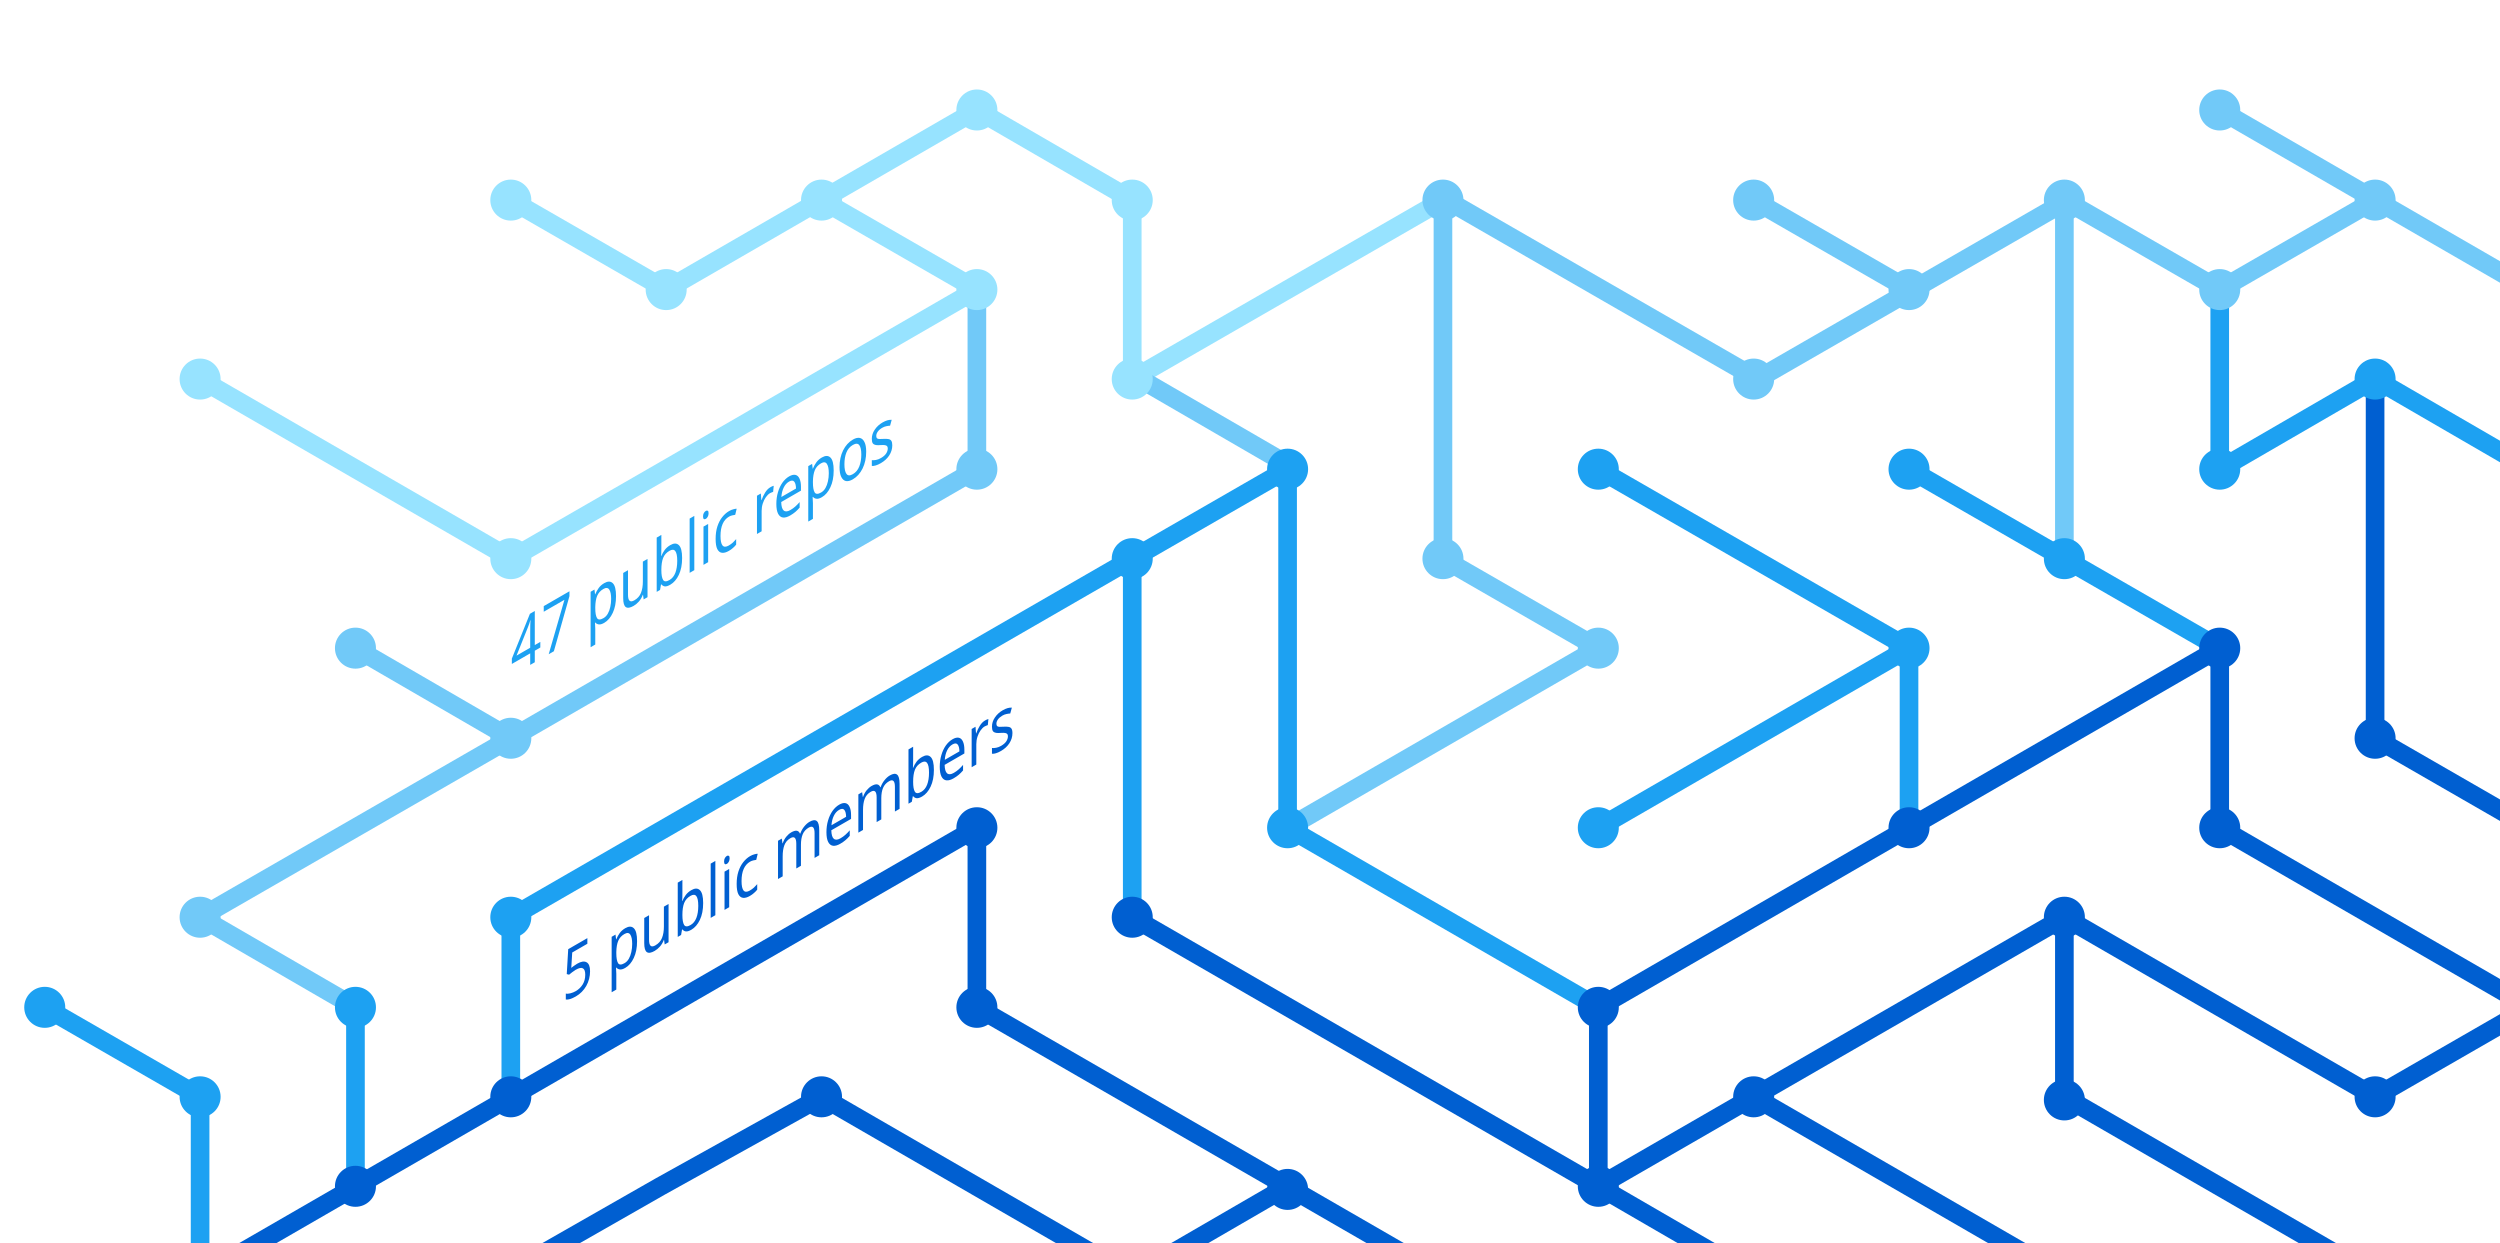
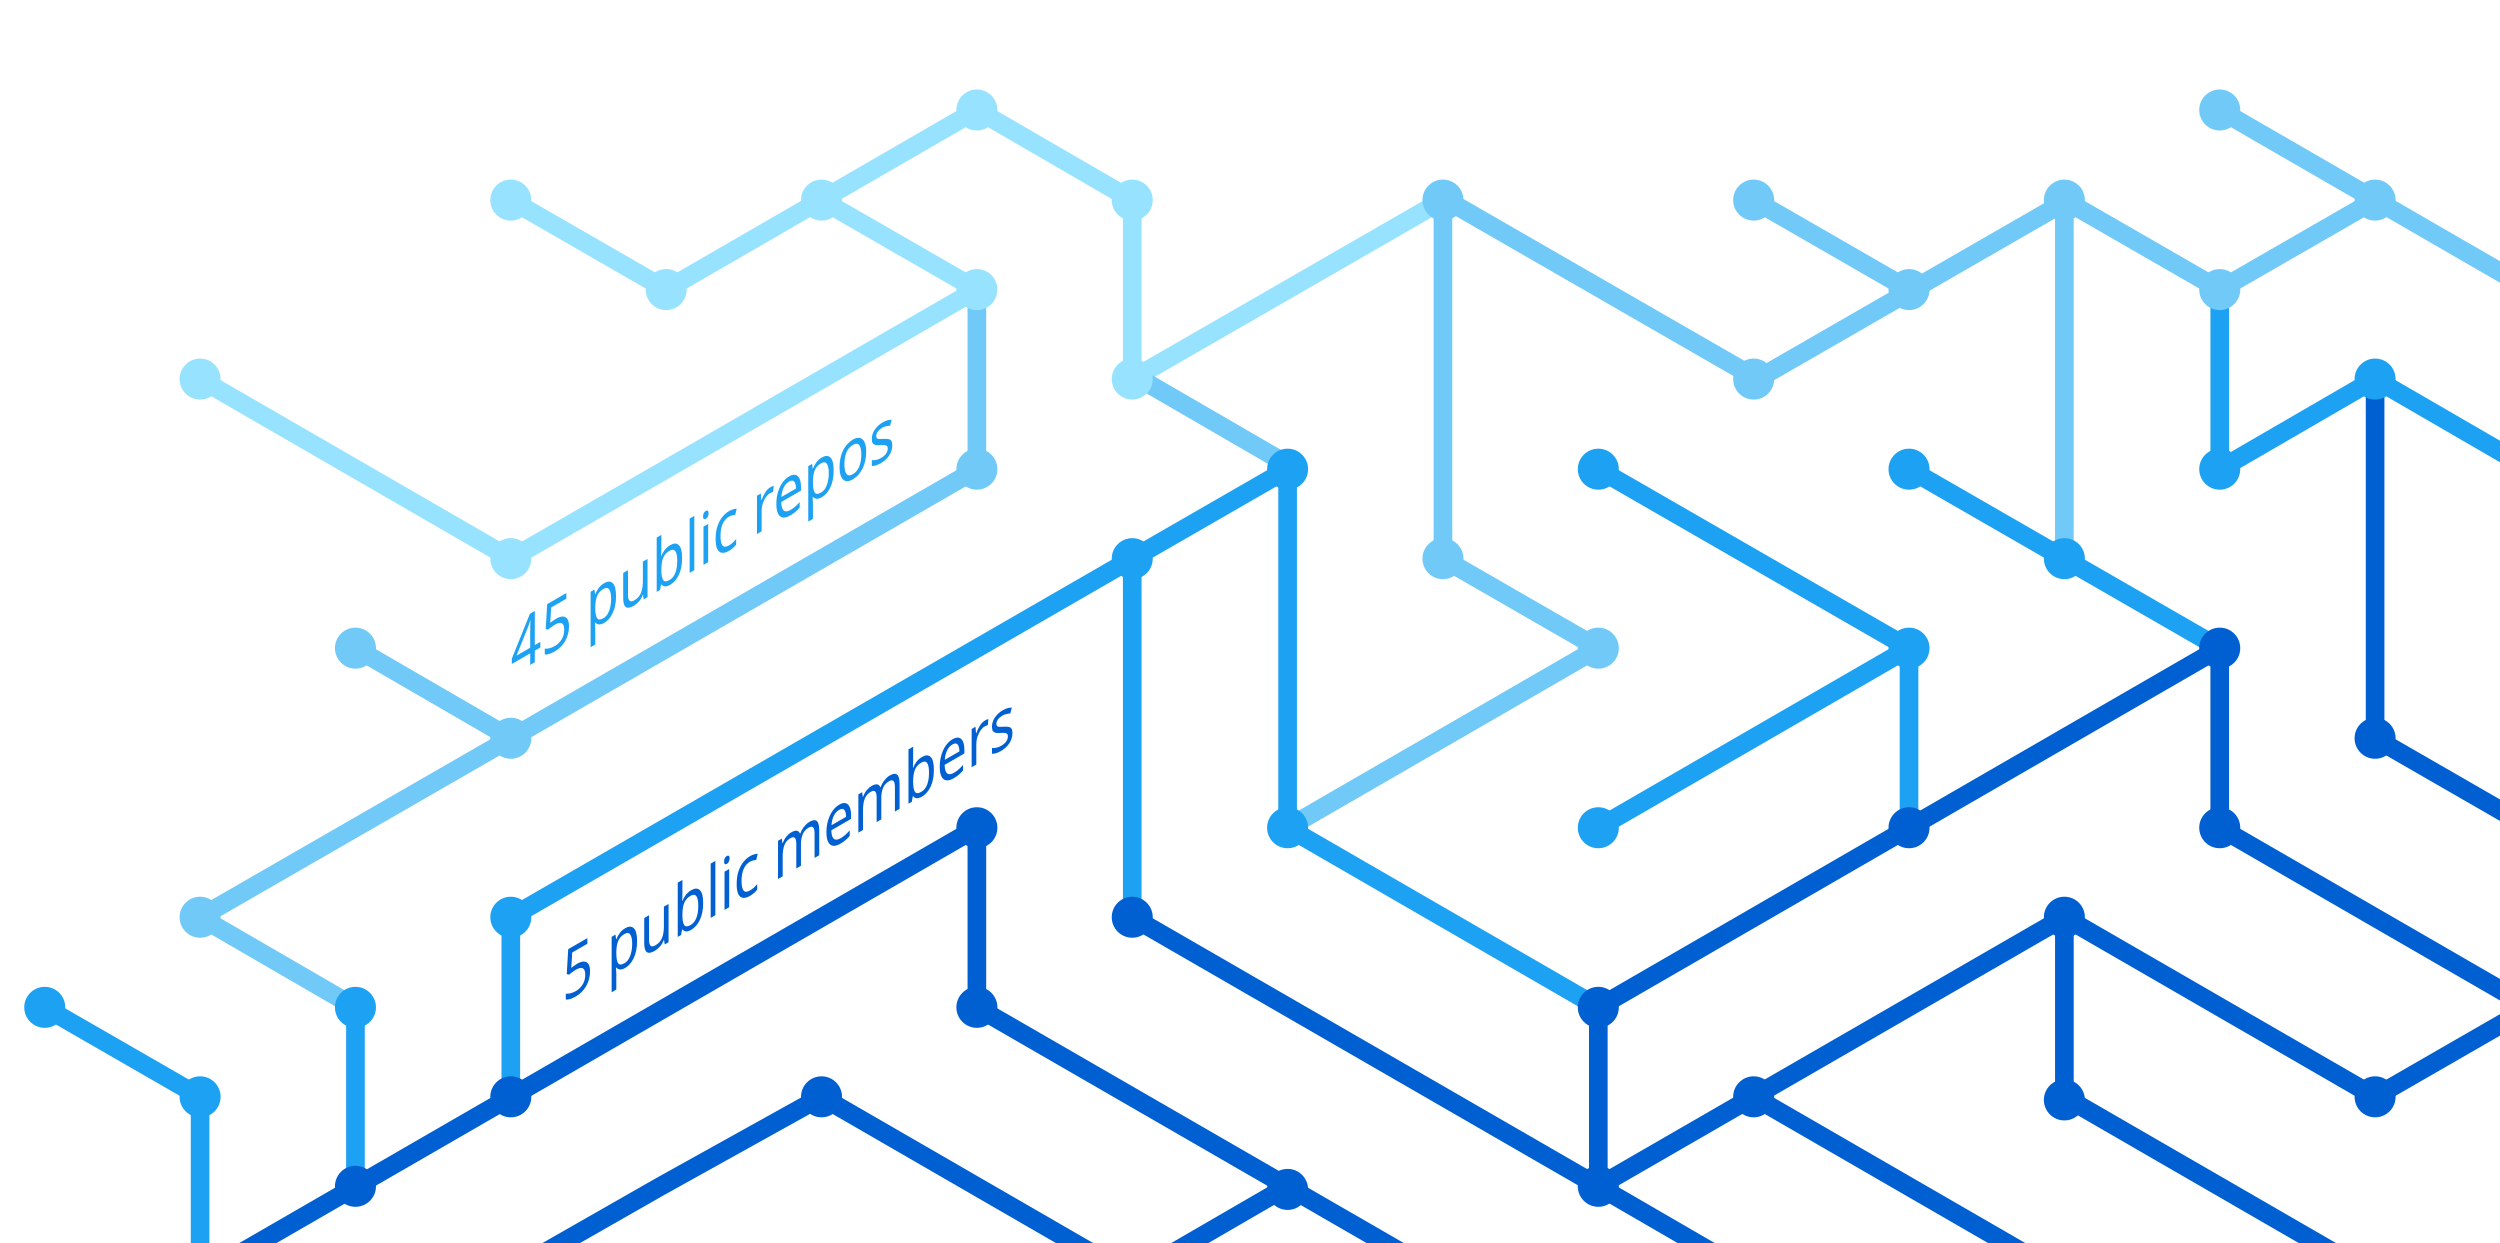
<svg xmlns="http://www.w3.org/2000/svg" version="1.1" x="0px" y="0px" viewBox="0 0 402.3 200" style="enable-background:new 0 0 402.3 200;" xml:space="preserve">
  <style type="text/css">
	.st0{display:none;}
	.st1{fill:none;stroke:#005FD1;stroke-width:3;stroke-miterlimit:10;}
	.st2{fill:none;stroke:#1DA1F2;stroke-width:3;stroke-miterlimit:10;}
	.st3{fill:none;stroke:#FBAD1B;stroke-width:3;stroke-miterlimit:10;}
	.st4{fill:none;stroke:#71C9F8;stroke-width:3;stroke-miterlimit:10;}
	.st5{fill:none;stroke:#199855;stroke-width:3;stroke-miterlimit:10;}
	.st6{fill:none;stroke:#000000;stroke-width:3;stroke-miterlimit:10;}
	.st7{fill:none;stroke:#97E3FF;stroke-width:3;stroke-miterlimit:10;}
	.st8{fill:none;stroke:#70C5DC;stroke-width:3;stroke-miterlimit:10;}
	.st9{fill:none;stroke:#DF235F;stroke-miterlimit:10;}
	.st10{fill:#1A5CA7;}
	.st11{fill:#1DA1F2;}
	.st12{fill:#97E3FF;}
	.st13{fill:#71C9F8;}
	.st14{fill:#005FD1;}
	.st15{font-family:'HelveticaNeue-Bold';}
	.st16{font-size:11.5px;}
</style>
  <g id="guides" class="st0">
</g>
  <g id="lines">
    <polyline class="st1" points="382.2,205.4 332.2,176.5 332.2,147.6  " />
    <polyline class="st1" points="357.2,104.3 357.2,133.2 407.2,162.1  " />
    <line class="st2" x1="307.2" y1="104.3" x2="257.2" y2="133.2" />
    <line class="st1" x1="332.2" y1="205.4" x2="282.2" y2="176.5" />
    <polyline class="st4" points="157.2,46.6 157.2,75.5 82.2,118.8 32.2,147.6 57.2,162.1  " />
    <polyline class="st2" points="82.2,176.5 82.2,147.6 182.2,89.9 182.2,147.6  " />
    <polyline class="st1" points="207.2,190.9 182.2,205.4 132.2,176.5 106.3,190.9 80.9,205.4  " />
    <polyline class="st1" points="32.2,205.4 157.2,133.2 157.2,162.1 232.2,205.4  " />
    <line class="st2" x1="307.2" y1="133.2" x2="307.2" y2="104.3" />
    <polyline class="st2" points="257.2,162.1 207.2,133.2 207.2,75.5 182.2,89.9  " />
    <polyline class="st7" points="32.2,61 82.2,89.9 107.2,75.5 157.2,46.6 132.2,32.2  " />
    <line class="st4" x1="57.2" y1="104.3" x2="82.2" y2="118.8" />
    <polyline class="st4" points="207.2,133.2 257.2,104.3 232.2,89.9 232.2,32.2  " />
    <polyline class="st1" points="407.2,162.1 382.2,176.5 332.2,147.6 257.2,190.9  " />
    <line class="st4" x1="282.2" y1="32.2" x2="307.2" y2="46.6" />
    <polyline class="st7" points="232.2,32.2 182.2,61 182.2,32.2 157.2,17.7 107.2,46.6 82.2,32.2  " />
    <line class="st1" x1="257.2" y1="162.1" x2="257.2" y2="190.9" />
    <line class="st1" x1="257.2" y1="190.9" x2="282.2" y2="205.4" />
    <line class="st2" x1="257.2" y1="75.5" x2="307.2" y2="104.3" />
    <line class="st4" x1="407.2" y1="46.6" x2="357.2" y2="17.7" />
    <polyline class="st2" points="307.2,75.5 332.2,89.9 357.2,104.3  " />
    <line class="st4" x1="332.2" y1="32.2" x2="332.2" y2="89.9" />
    <polyline class="st2" points="407.2,75.5 382.2,61 357.2,75.5 357.2,46.6  " />
    <polyline class="st1" points="382.2,61 382.2,118.8 407.2,133.2  " />
    <line class="st1" x1="257.2" y1="162.1" x2="357.2" y2="104.3" />
    <line class="st4" x1="183.5" y1="61" x2="208.5" y2="75.5" />
    <line class="st2" x1="57.2" y1="162.1" x2="57.2" y2="191.4" />
    <polyline class="st4" points="332.2,32.2 357.2,46.6 382.2,32.2  " />
    <polyline class="st4" points="332.8,32.2 282.8,61 232.8,32.2  " />
    <line class="st1" x1="182.2" y1="147.6" x2="257.2" y2="190.9" />
    <polyline class="st2" points="32.2,205.4 32.2,176.5 7.2,162.1  " />
  </g>
  <g id="circles">
    <circle class="st11" cx="32.2" cy="176.5" r="3.3" />
    <circle class="st12" cx="132.2" cy="32.2" r="3.3" />
    <circle class="st12" cx="107.2" cy="46.6" r="3.3" />
    <circle class="st12" cx="82.2" cy="32.2" r="3.3" />
    <circle class="st13" cx="232.2" cy="32.2" r="3.3" />
    <circle class="st12" cx="182.2" cy="61" r="3.3" />
    <circle class="st11" cx="182.2" cy="89.9" r="3.3" />
    <circle class="st12" cx="157.2" cy="46.6" r="3.3" />
    <circle class="st11" cx="207.2" cy="75.5" r="3.3" />
    <circle class="st13" cx="82.2" cy="118.8" r="3.3" />
    <circle class="st12" cx="32.2" cy="61" r="3.3" />
    <circle class="st13" cx="57.2" cy="104.3" r="3.3" />
    <circle class="st14" cx="82.2" cy="176.5" r="3.3" />
    <circle class="st14" cx="57.2" cy="190.9" r="3.3" />
    <circle class="st14" cx="207.2" cy="191.4" r="3.3" />
    <circle class="st11" cx="257.2" cy="133.2" r="3.3" />
    <circle class="st11" cx="257.2" cy="75.5" r="3.3" />
    <circle class="st13" cx="282.2" cy="32.2" r="3.3" />
    <circle class="st11" cx="307.2" cy="104.3" r="3.3" />
    <circle class="st13" cx="307.2" cy="46.6" r="3.3" />
    <circle class="st14" cx="257.2" cy="190.9" r="3.3" />
    <circle class="st11" cx="207.2" cy="133.2" r="3.3" />
    <circle class="st14" cx="257.2" cy="162.1" r="3.3" />
    <circle class="st14" cx="282.2" cy="176.5" r="3.3" />
    <circle class="st14" cx="307.2" cy="133.2" r="3.3" />
    <circle class="st13" cx="32.2" cy="147.6" r="3.3" />
    <circle class="st11" cx="82.2" cy="147.6" r="3.3" />
    <circle class="st14" cx="132.2" cy="176.5" r="3.3" />
    <circle class="st13" cx="232.2" cy="89.9" r="3.3" />
    <circle class="st13" cx="157.2" cy="75.5" r="3.3" />
    <circle class="st14" cx="182.2" cy="147.6" r="3.3" />
    <circle class="st14" cx="157.2" cy="133.2" r="3.3" />
    <circle class="st14" cx="157.2" cy="162.1" r="3.3" />
    <circle class="st13" cx="257.2" cy="104.3" r="3.3" />
    <circle class="st13" cx="282.2" cy="61" r="3.3" />
    <circle class="st12" cx="182.2" cy="32.2" r="3.3" />
    <circle class="st12" cx="157.2" cy="17.7" r="3.3" />
    <circle class="st12" cx="82.2" cy="89.9" r="3.3" />
    <circle class="st11" cx="57.2" cy="162.1" r="3.3" />
    <circle class="st14" cx="332.2" cy="147.6" r="3.3" />
    <circle class="st14" cx="332.2" cy="177" r="3.3" />
    <circle class="st14" cx="357.2" cy="104.3" r="3.3" />
    <circle class="st11" cx="307.2" cy="75.5" r="3.3" />
    <circle class="st14" cx="357.2" cy="133.2" r="3.3" />
    <circle class="st11" cx="332.2" cy="89.9" r="3.3" />
    <circle class="st13" cx="332.2" cy="32.2" r="3.3" />
    <circle class="st13" cx="357.2" cy="17.7" r="3.3" />
    <circle class="st13" cx="357.2" cy="46.6" r="3.3" />
    <circle class="st13" cx="382.2" cy="32.2" r="3.3" />
    <circle class="st11" cx="357.2" cy="75.5" r="3.3" />
    <circle class="st11" cx="382.2" cy="61" r="3.3" />
    <circle class="st14" cx="382.2" cy="118.8" r="3.3" />
    <circle class="st14" cx="382.2" cy="176.5" r="3.3" />
    <circle class="st11" cx="7.2" cy="162.1" r="3.3" />
  </g>
  <g id="text">
    <text transform="matrix(0.75 -0.433 0 1 90.5106 161.479)" class="st14 st15 st16">5 public members</text>
-     <text transform="matrix(0.75 -0.433 0 1 82.1912 108.8037)" class="st11 st15 st16">47 public repos</text>
+     <text transform="matrix(0.75 -0.433 0 1 82.1912 108.8037)" class="st11 st15 st16">45 public repos</text>
  </g>
</svg>
